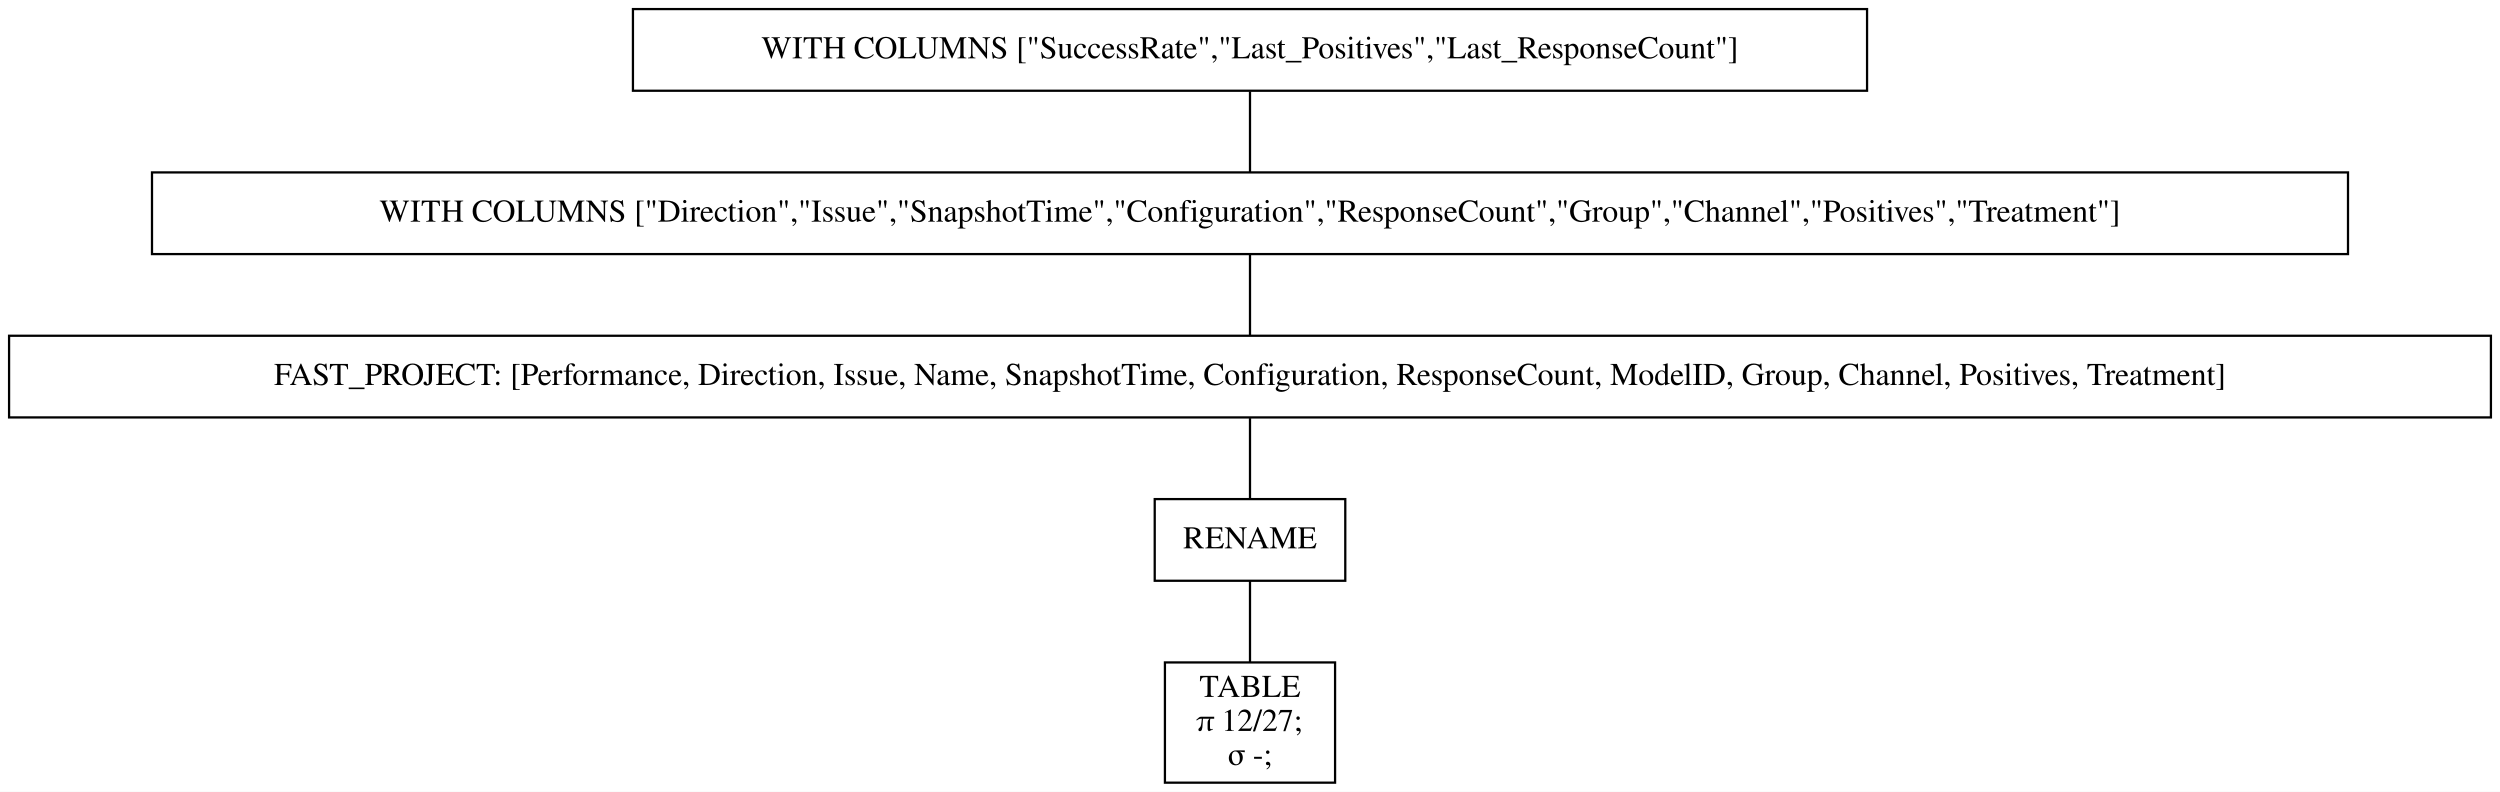
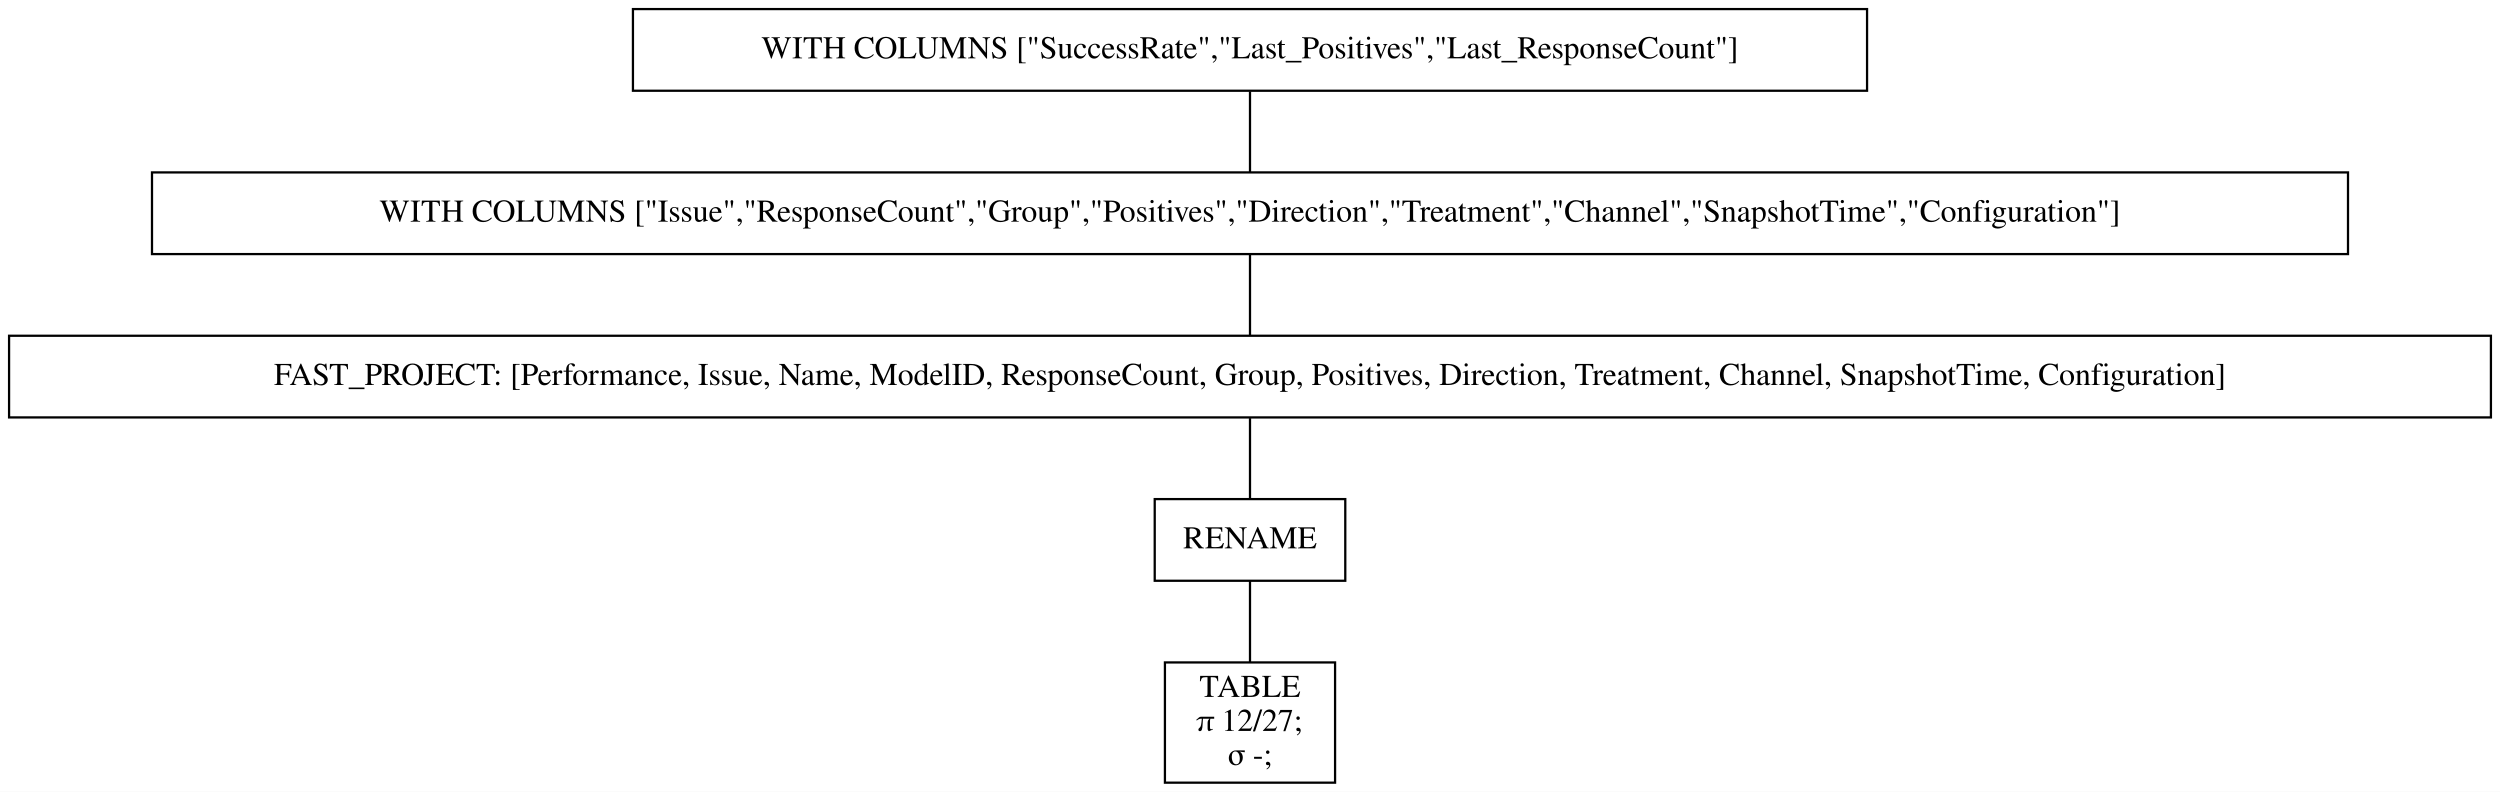
<svg xmlns="http://www.w3.org/2000/svg" width="1102pt" height="349pt" viewBox="0.00 0.00 1102.00 349.00">
  <g id="graph0" class="graph" transform="scale(1 1) rotate(0) translate(4 345)">
    <polygon fill="white" stroke="transparent" points="-4,4 -4,-345 1098,-345 1098,4 -4,4" />
    <g id="node1" class="node">
      <polygon fill="none" stroke="black" points="819,-341 275,-341 275,-305 819,-305 819,-341" />
      <text text-anchor="middle" x="547" y="-319.3" font-family="Times,serif" font-size="14.00">WITH COLUMNS ["SuccessRate","Last_Positives","Last_ResponseCount"]</text>
    </g>
    <g id="node2" class="node">
      <polygon fill="none" stroke="black" points="1031,-269 63,-269 63,-233 1031,-233 1031,-269" />
-       <text text-anchor="middle" x="547" y="-247.3" font-family="Times,serif" font-size="14.00">WITH COLUMNS ["Direction","Issue","SnapshotTime","Configuration","ResponseCount","Group","Channel","Positives","Treatment"]</text>
+       <text text-anchor="middle" x="547" y="-247.3" font-family="Times,serif" font-size="14.00">WITH COLUMNS ["Issue","ResponseCount","Group","Positives","Direction","Treatment","Channel","SnapshotTime","Configuration"]</text>
    </g>
    <g id="edge1" class="edge">
      <path fill="none" stroke="black" d="M547,-304.7C547,-293.85 547,-279.92 547,-269.1" />
    </g>
    <g id="node3" class="node">
      <polygon fill="none" stroke="black" points="1094,-197 0,-197 0,-161 1094,-161 1094,-197" />
-       <text text-anchor="middle" x="547" y="-175.3" font-family="Times,serif" font-size="14.00">FAST_PROJECT: [Performance, Direction, Issue, Name, SnapshotTime, Configuration, ResponseCount, ModelID, Group, Channel, Positives, Treatment]</text>
+       <text text-anchor="middle" x="547" y="-175.3" font-family="Times,serif" font-size="14.00">FAST_PROJECT: [Performance, Issue, Name, ModelID, ResponseCount, Group, Positives, Direction, Treatment, Channel, SnapshotTime, Configuration]</text>
    </g>
    <g id="edge2" class="edge">
      <path fill="none" stroke="black" d="M547,-232.7C547,-221.85 547,-207.92 547,-197.1" />
    </g>
    <g id="node4" class="node">
      <polygon fill="none" stroke="black" points="589,-125 505,-125 505,-89 589,-89 589,-125" />
      <text text-anchor="middle" x="547" y="-103.3" font-family="Times,serif" font-size="14.00">RENAME</text>
    </g>
    <g id="edge3" class="edge">
      <path fill="none" stroke="black" d="M547,-160.7C547,-149.85 547,-135.92 547,-125.1" />
    </g>
    <g id="node5" class="node">
      <polygon fill="none" stroke="black" points="584.5,-53 509.5,-53 509.5,0 584.5,0 584.5,-53" />
      <text text-anchor="middle" x="547" y="-37.8" font-family="Times,serif" font-size="14.00">TABLE</text>
      <text text-anchor="middle" x="547" y="-22.8" font-family="Times,serif" font-size="14.00">π 12/27;</text>
      <text text-anchor="middle" x="547" y="-7.8" font-family="Times,serif" font-size="14.00">σ -;</text>
    </g>
    <g id="edge4" class="edge">
      <path fill="none" stroke="black" d="M547,-88.97C547,-78.51 547,-64.9 547,-53.16" />
    </g>
  </g>
</svg>
